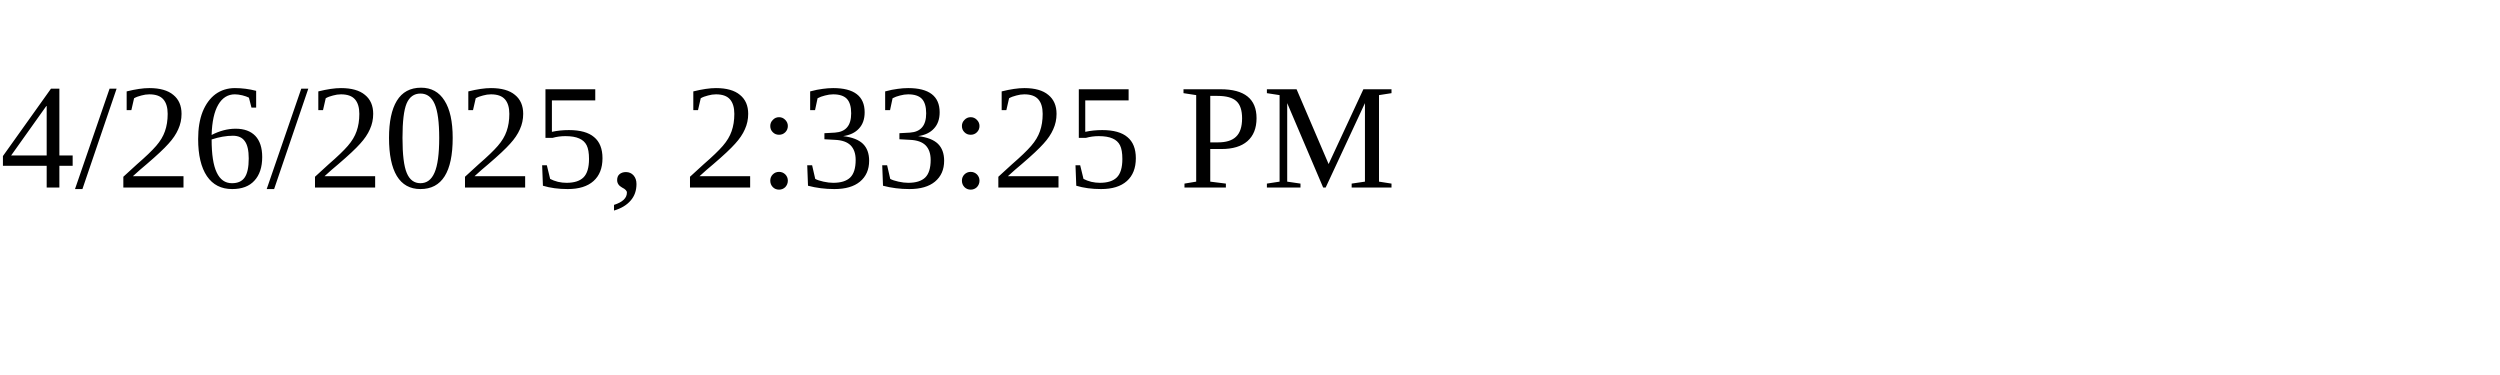
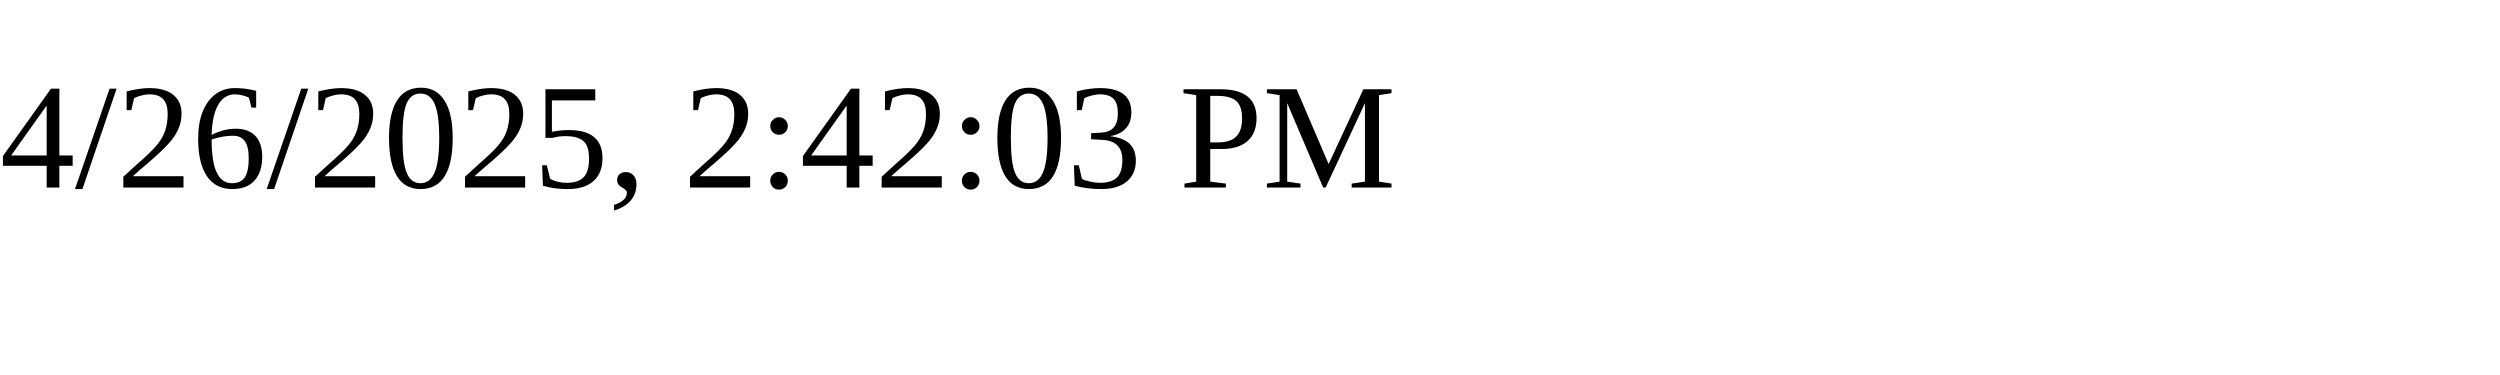
<svg xmlns="http://www.w3.org/2000/svg" height="30" width="200">
-   <text x="0" y="15">4/26/2025, 2:33:25 PM</text>
+   <text x="0" y="15">4/26/2025, 2:42:03 PM</text>
</svg>
